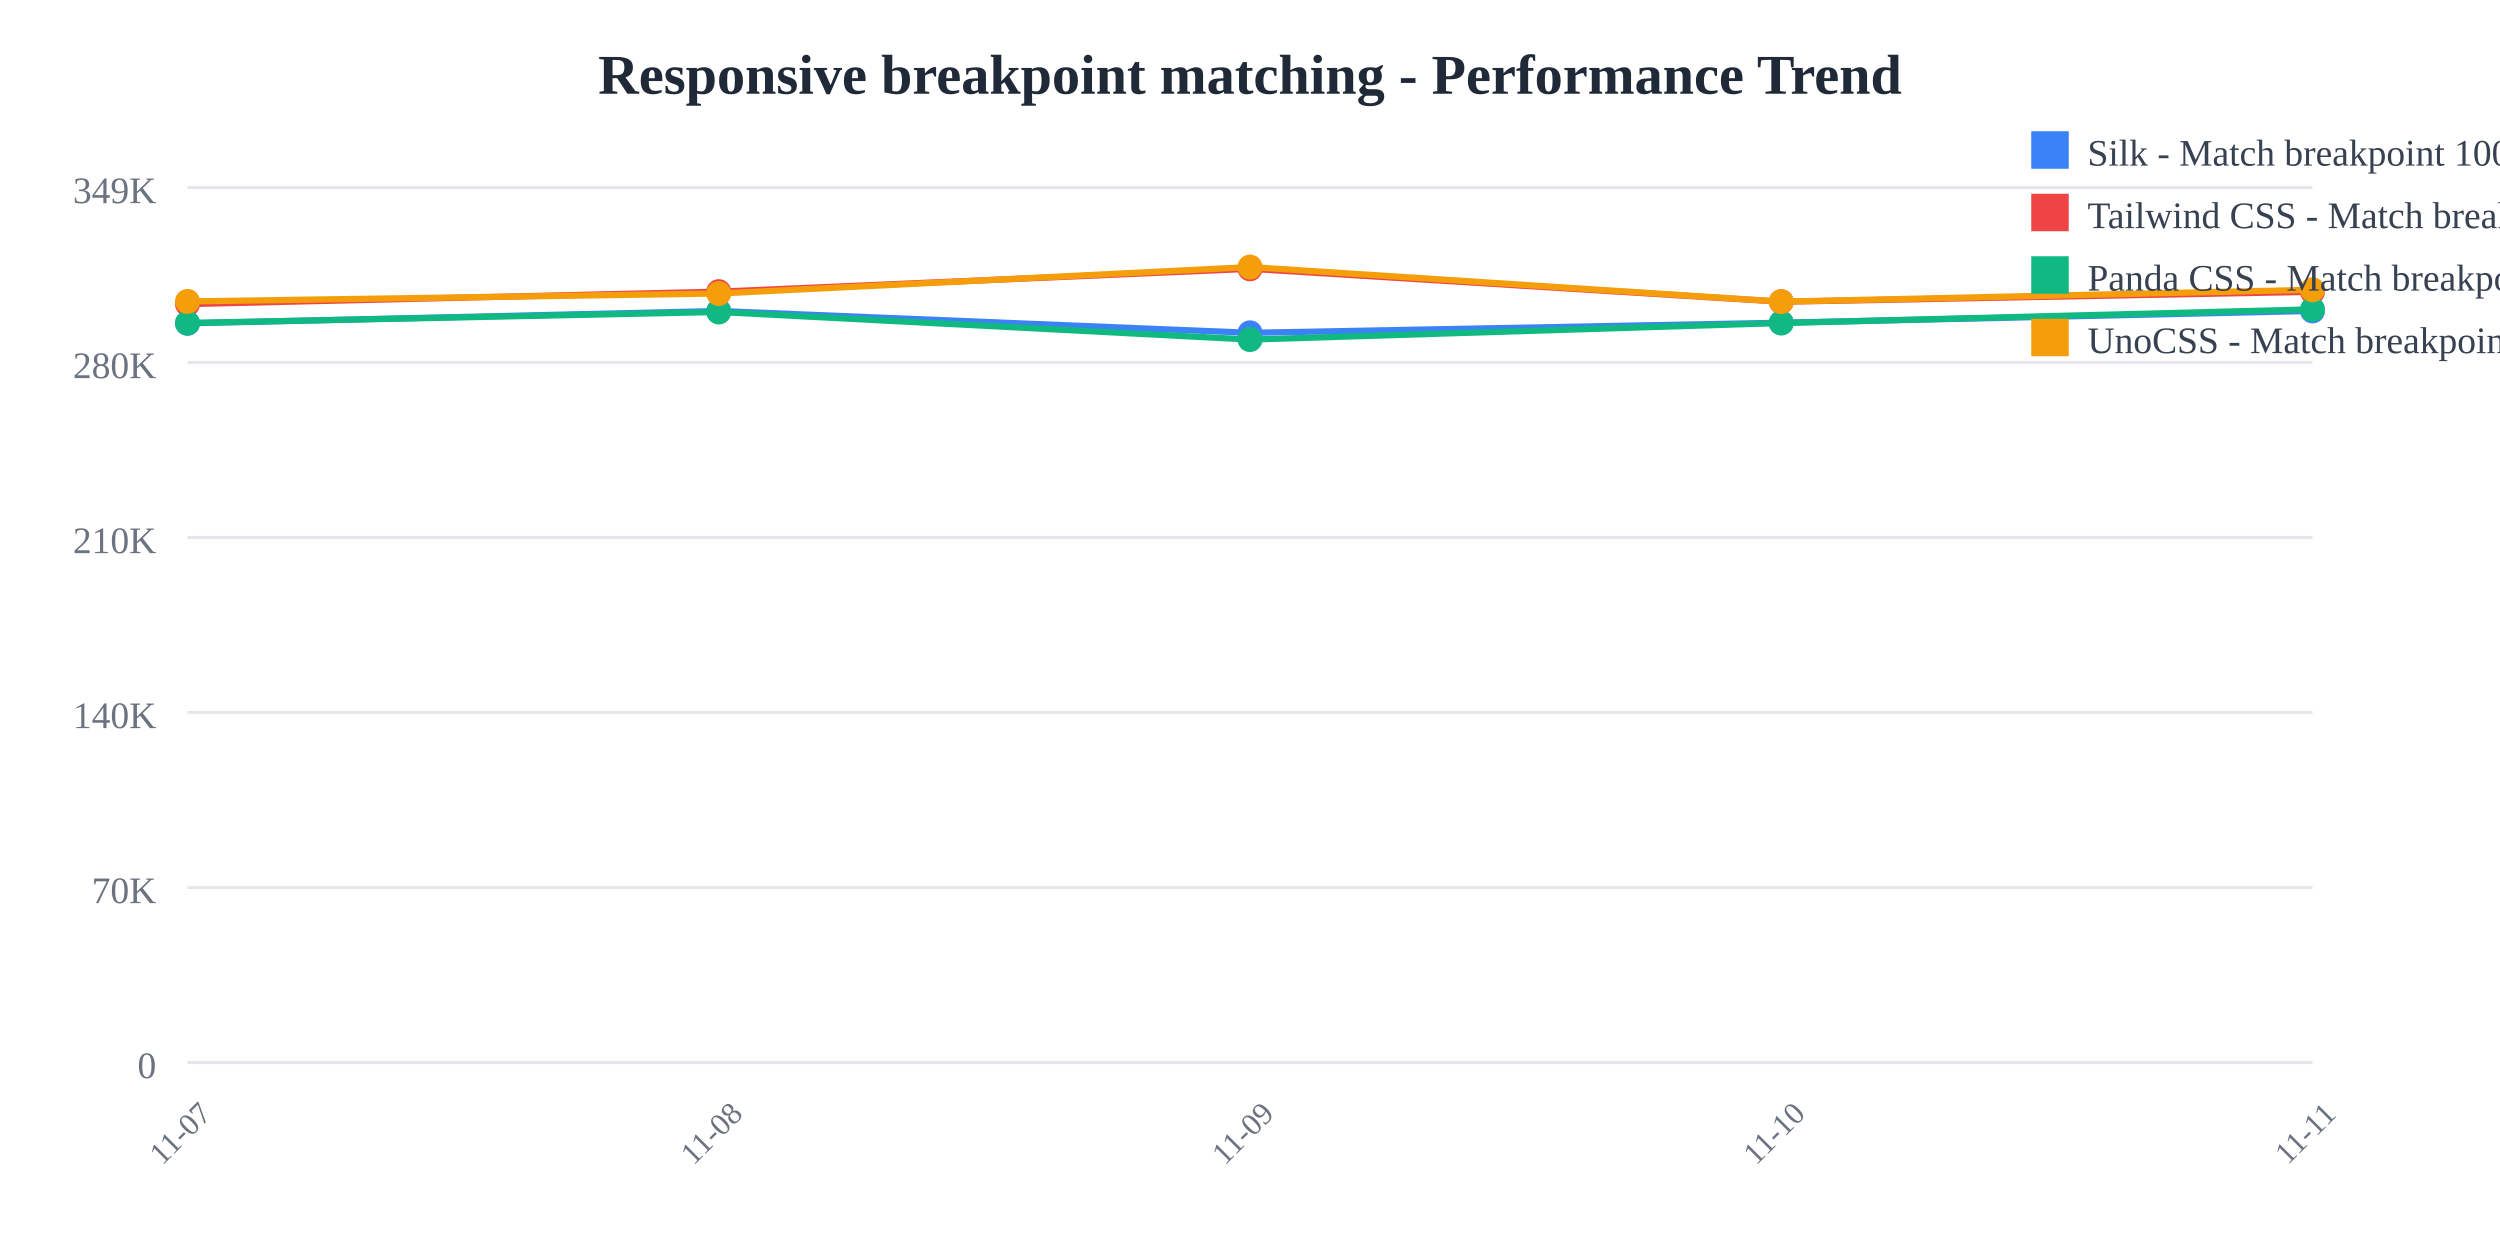
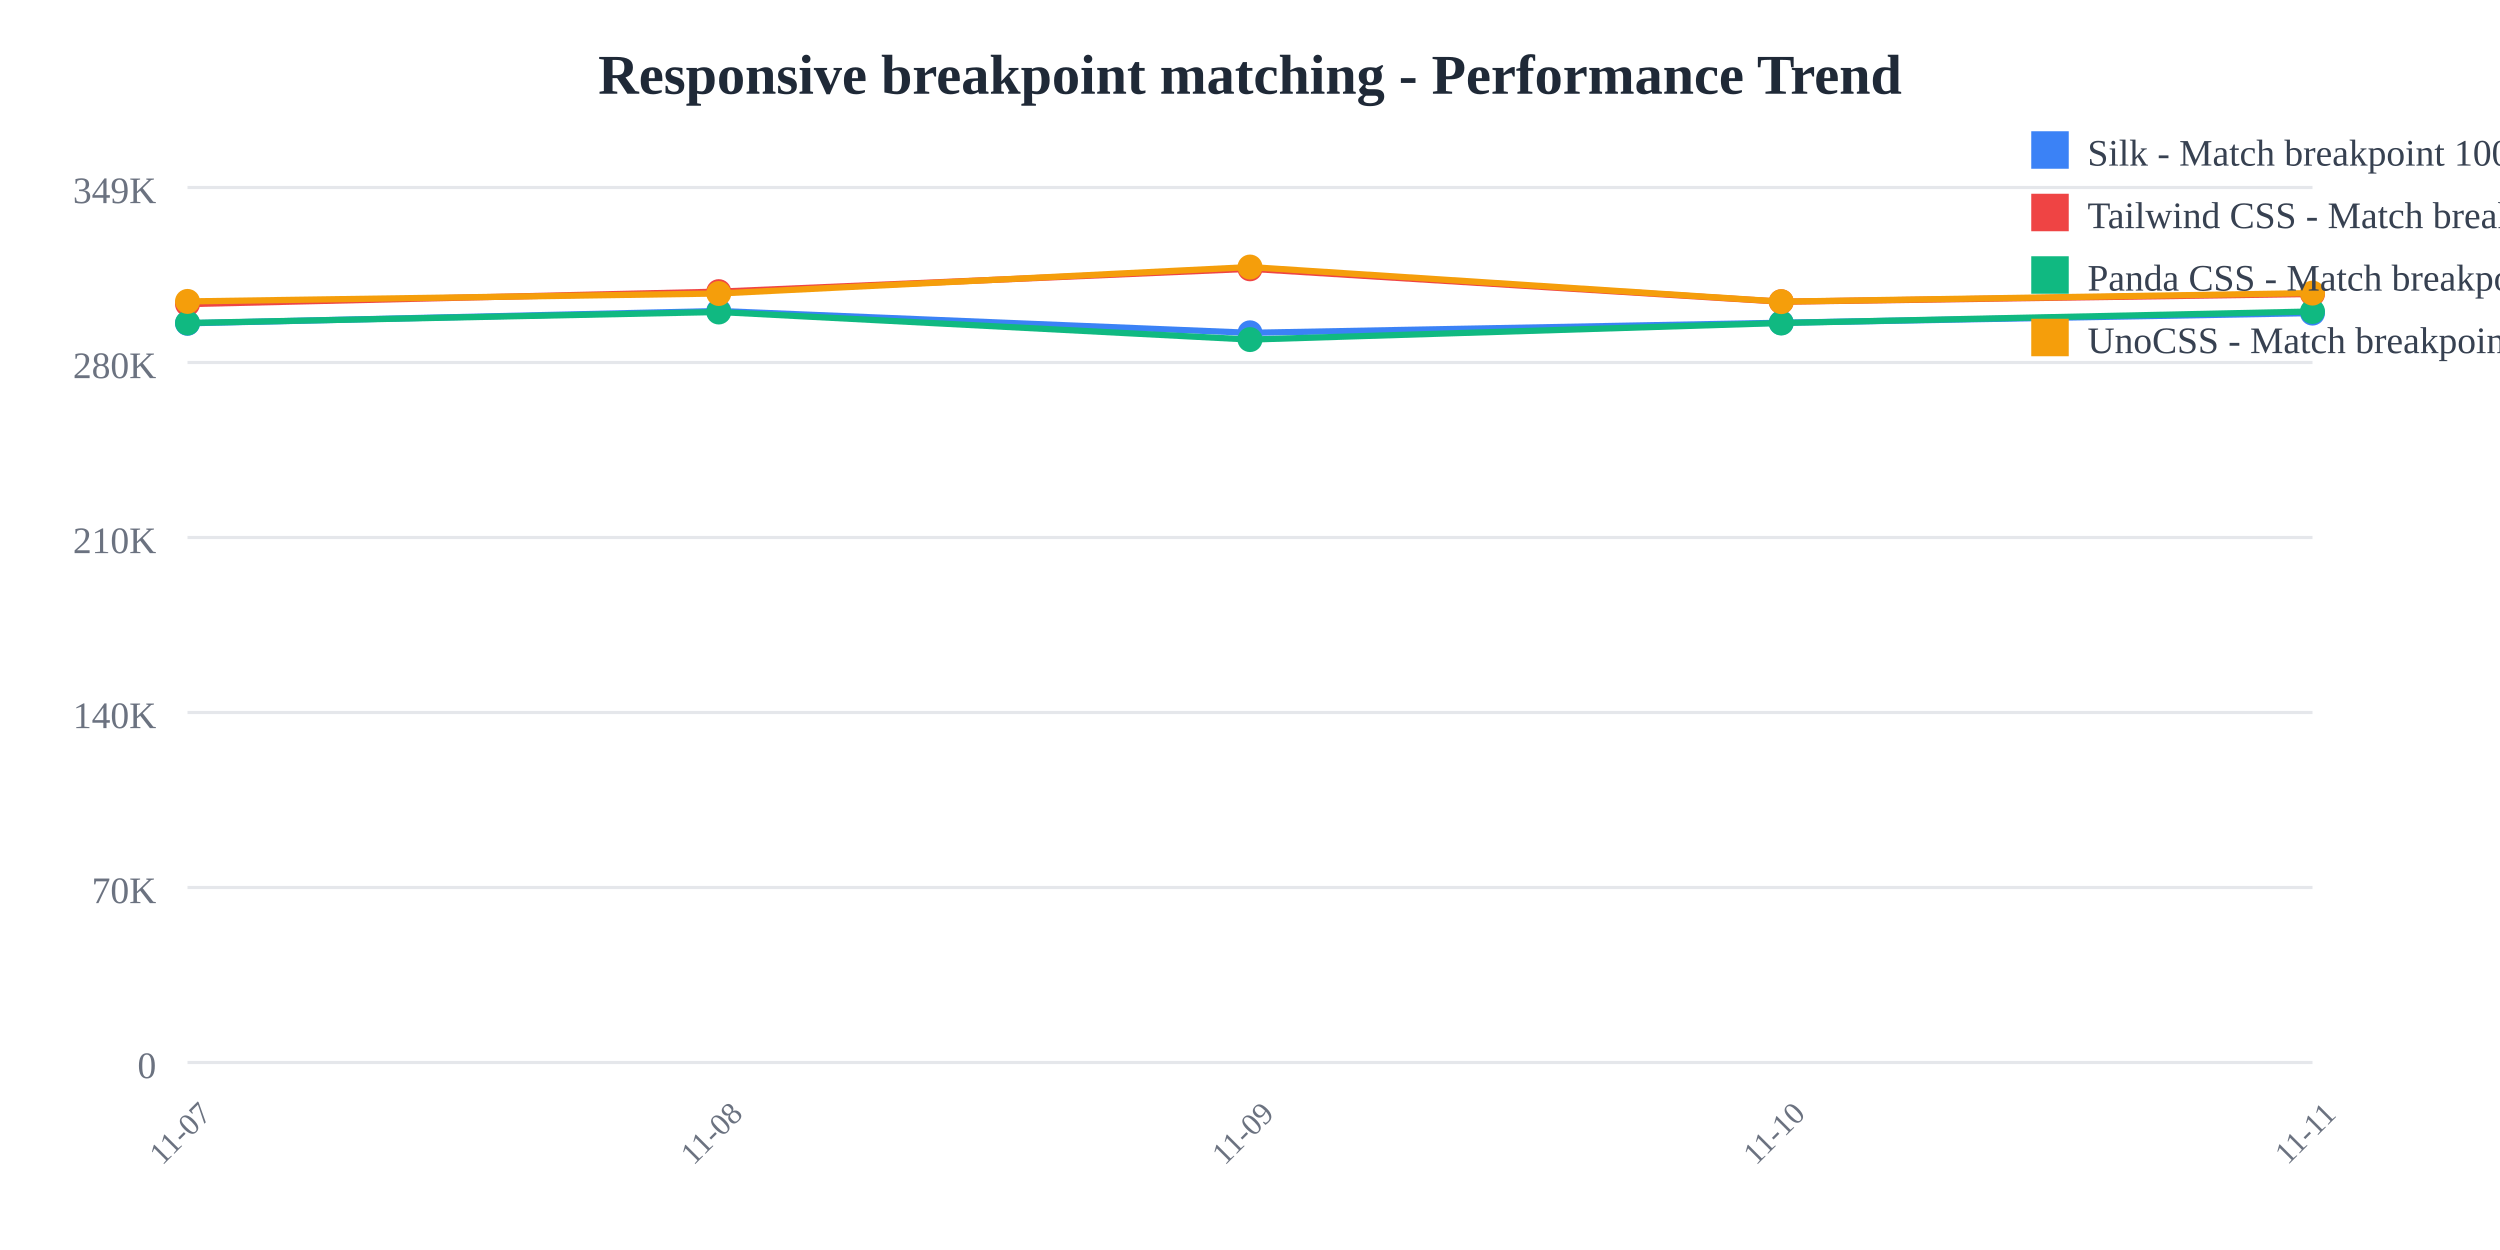
<svg xmlns="http://www.w3.org/2000/svg" width="800" height="400">
  <rect width="800" height="400" fill="white" />
  <text x="400" y="30" text-anchor="middle" font-size="18" font-weight="bold" fill="#1f2937">
    Responsive breakpoint matching - Performance Trend
  </text>
  <line x1="60" y1="60" x2="740" y2="60" stroke="#e5e7eb" stroke-width="1" />
  <text x="50" y="65" text-anchor="end" font-size="12" fill="#6b7280">
    349K
  </text>
  <line x1="60" y1="116" x2="740" y2="116" stroke="#e5e7eb" stroke-width="1" />
  <text x="50" y="121" text-anchor="end" font-size="12" fill="#6b7280">
    280K
  </text>
  <line x1="60" y1="172" x2="740" y2="172" stroke="#e5e7eb" stroke-width="1" />
  <text x="50" y="177" text-anchor="end" font-size="12" fill="#6b7280">
    210K
  </text>
  <line x1="60" y1="228" x2="740" y2="228" stroke="#e5e7eb" stroke-width="1" />
  <text x="50" y="233" text-anchor="end" font-size="12" fill="#6b7280">
    140K
  </text>
  <line x1="60" y1="284" x2="740" y2="284" stroke="#e5e7eb" stroke-width="1" />
  <text x="50" y="289" text-anchor="end" font-size="12" fill="#6b7280">
    70K
  </text>
  <line x1="60" y1="340" x2="740" y2="340" stroke="#e5e7eb" stroke-width="1" />
  <text x="50" y="345" text-anchor="end" font-size="12" fill="#6b7280">
    0
  </text>
  <text x="60" y="365" text-anchor="middle" font-size="10" fill="#6b7280" transform="rotate(-45, 60, 365)">
    11-07
  </text>
  <text x="230" y="365" text-anchor="middle" font-size="10" fill="#6b7280" transform="rotate(-45, 230, 365)">
    11-08
  </text>
  <text x="400" y="365" text-anchor="middle" font-size="10" fill="#6b7280" transform="rotate(-45, 400, 365)">
    11-09
  </text>
  <text x="570" y="365" text-anchor="middle" font-size="10" fill="#6b7280" transform="rotate(-45, 570, 365)">
    11-10
  </text>
  <text x="740" y="365" text-anchor="middle" font-size="10" fill="#6b7280" transform="rotate(-45, 740, 365)">
    11-11
  </text>
-   <polyline points="60,103.459 230,99.519 400,106.505 570,103.278 740,99.495" fill="none" stroke="#3b82f6" stroke-width="2" />
+   <polyline points="60,103.459 230,99.519 400,106.505 570,103.278 740,100.188" fill="none" stroke="#3b82f6" stroke-width="2" />
  <circle cx="60" cy="103.459" r="4" fill="#3b82f6" />
  <circle cx="230" cy="99.519" r="4" fill="#3b82f6" />
  <circle cx="400" cy="106.505" r="4" fill="#3b82f6" />
  <circle cx="570" cy="103.278" r="4" fill="#3b82f6" />
-   <circle cx="740" cy="99.495" r="4" fill="#3b82f6" />
-   <polyline points="60,97.306 230,93.328 400,86.018 570,96.559 740,93.376" fill="none" stroke="#ef4444" stroke-width="2" />
+   <circle cx="740" cy="100.188" r="4" fill="#3b82f6" />
+   <polyline points="60,97.306 230,93.328 400,86.018 570,96.559 740,94.077" fill="none" stroke="#ef4444" stroke-width="2" />
  <circle cx="60" cy="97.306" r="4" fill="#ef4444" />
  <circle cx="230" cy="93.328" r="4" fill="#ef4444" />
  <circle cx="400" cy="86.018" r="4" fill="#ef4444" />
  <circle cx="570" cy="96.559" r="4" fill="#ef4444" />
-   <circle cx="740" cy="93.376" r="4" fill="#ef4444" />
-   <polyline points="60,103.359 230,99.838 400,108.665 570,103.356 740,98.997" fill="none" stroke="#10b981" stroke-width="2" />
+   <circle cx="740" cy="94.077" r="4" fill="#ef4444" />
+   <polyline points="60,103.359 230,99.838 400,108.665 570,103.356 740,99.678" fill="none" stroke="#10b981" stroke-width="2" />
  <circle cx="60" cy="103.359" r="4" fill="#10b981" />
  <circle cx="230" cy="99.838" r="4" fill="#10b981" />
  <circle cx="400" cy="108.665" r="4" fill="#10b981" />
  <circle cx="570" cy="103.356" r="4" fill="#10b981" />
-   <circle cx="740" cy="98.997" r="4" fill="#10b981" />
-   <polyline points="60,96.456 230,93.92 400,85.455 570,96.524 740,92.725" fill="none" stroke="#f59e0b" stroke-width="2" />
+   <circle cx="740" cy="99.678" r="4" fill="#10b981" />
+   <polyline points="60,96.456 230,93.92 400,85.455 570,96.524 740,93.79" fill="none" stroke="#f59e0b" stroke-width="2" />
  <circle cx="60" cy="96.456" r="4" fill="#f59e0b" />
  <circle cx="230" cy="93.92" r="4" fill="#f59e0b" />
  <circle cx="400" cy="85.455" r="4" fill="#f59e0b" />
  <circle cx="570" cy="96.524" r="4" fill="#f59e0b" />
-   <circle cx="740" cy="92.725" r="4" fill="#f59e0b" />
+   <circle cx="740" cy="93.79" r="4" fill="#f59e0b" />
  <rect x="650" y="42" width="12" height="12" fill="#3b82f6" />
  <text x="668" y="53" font-size="12" fill="#374151">Silk - Match breakpoint 1000x</text>
  <rect x="650" y="62" width="12" height="12" fill="#ef4444" />
  <text x="668" y="73" font-size="12" fill="#374151">Tailwind CSS - Match breakpoint 1000x</text>
  <rect x="650" y="82" width="12" height="12" fill="#10b981" />
  <text x="668" y="93" font-size="12" fill="#374151">Panda CSS - Match breakpoint 1000x</text>
  <rect x="650" y="102" width="12" height="12" fill="#f59e0b" />
  <text x="668" y="113" font-size="12" fill="#374151">UnoCSS - Match breakpoint 1000x</text>
</svg>
